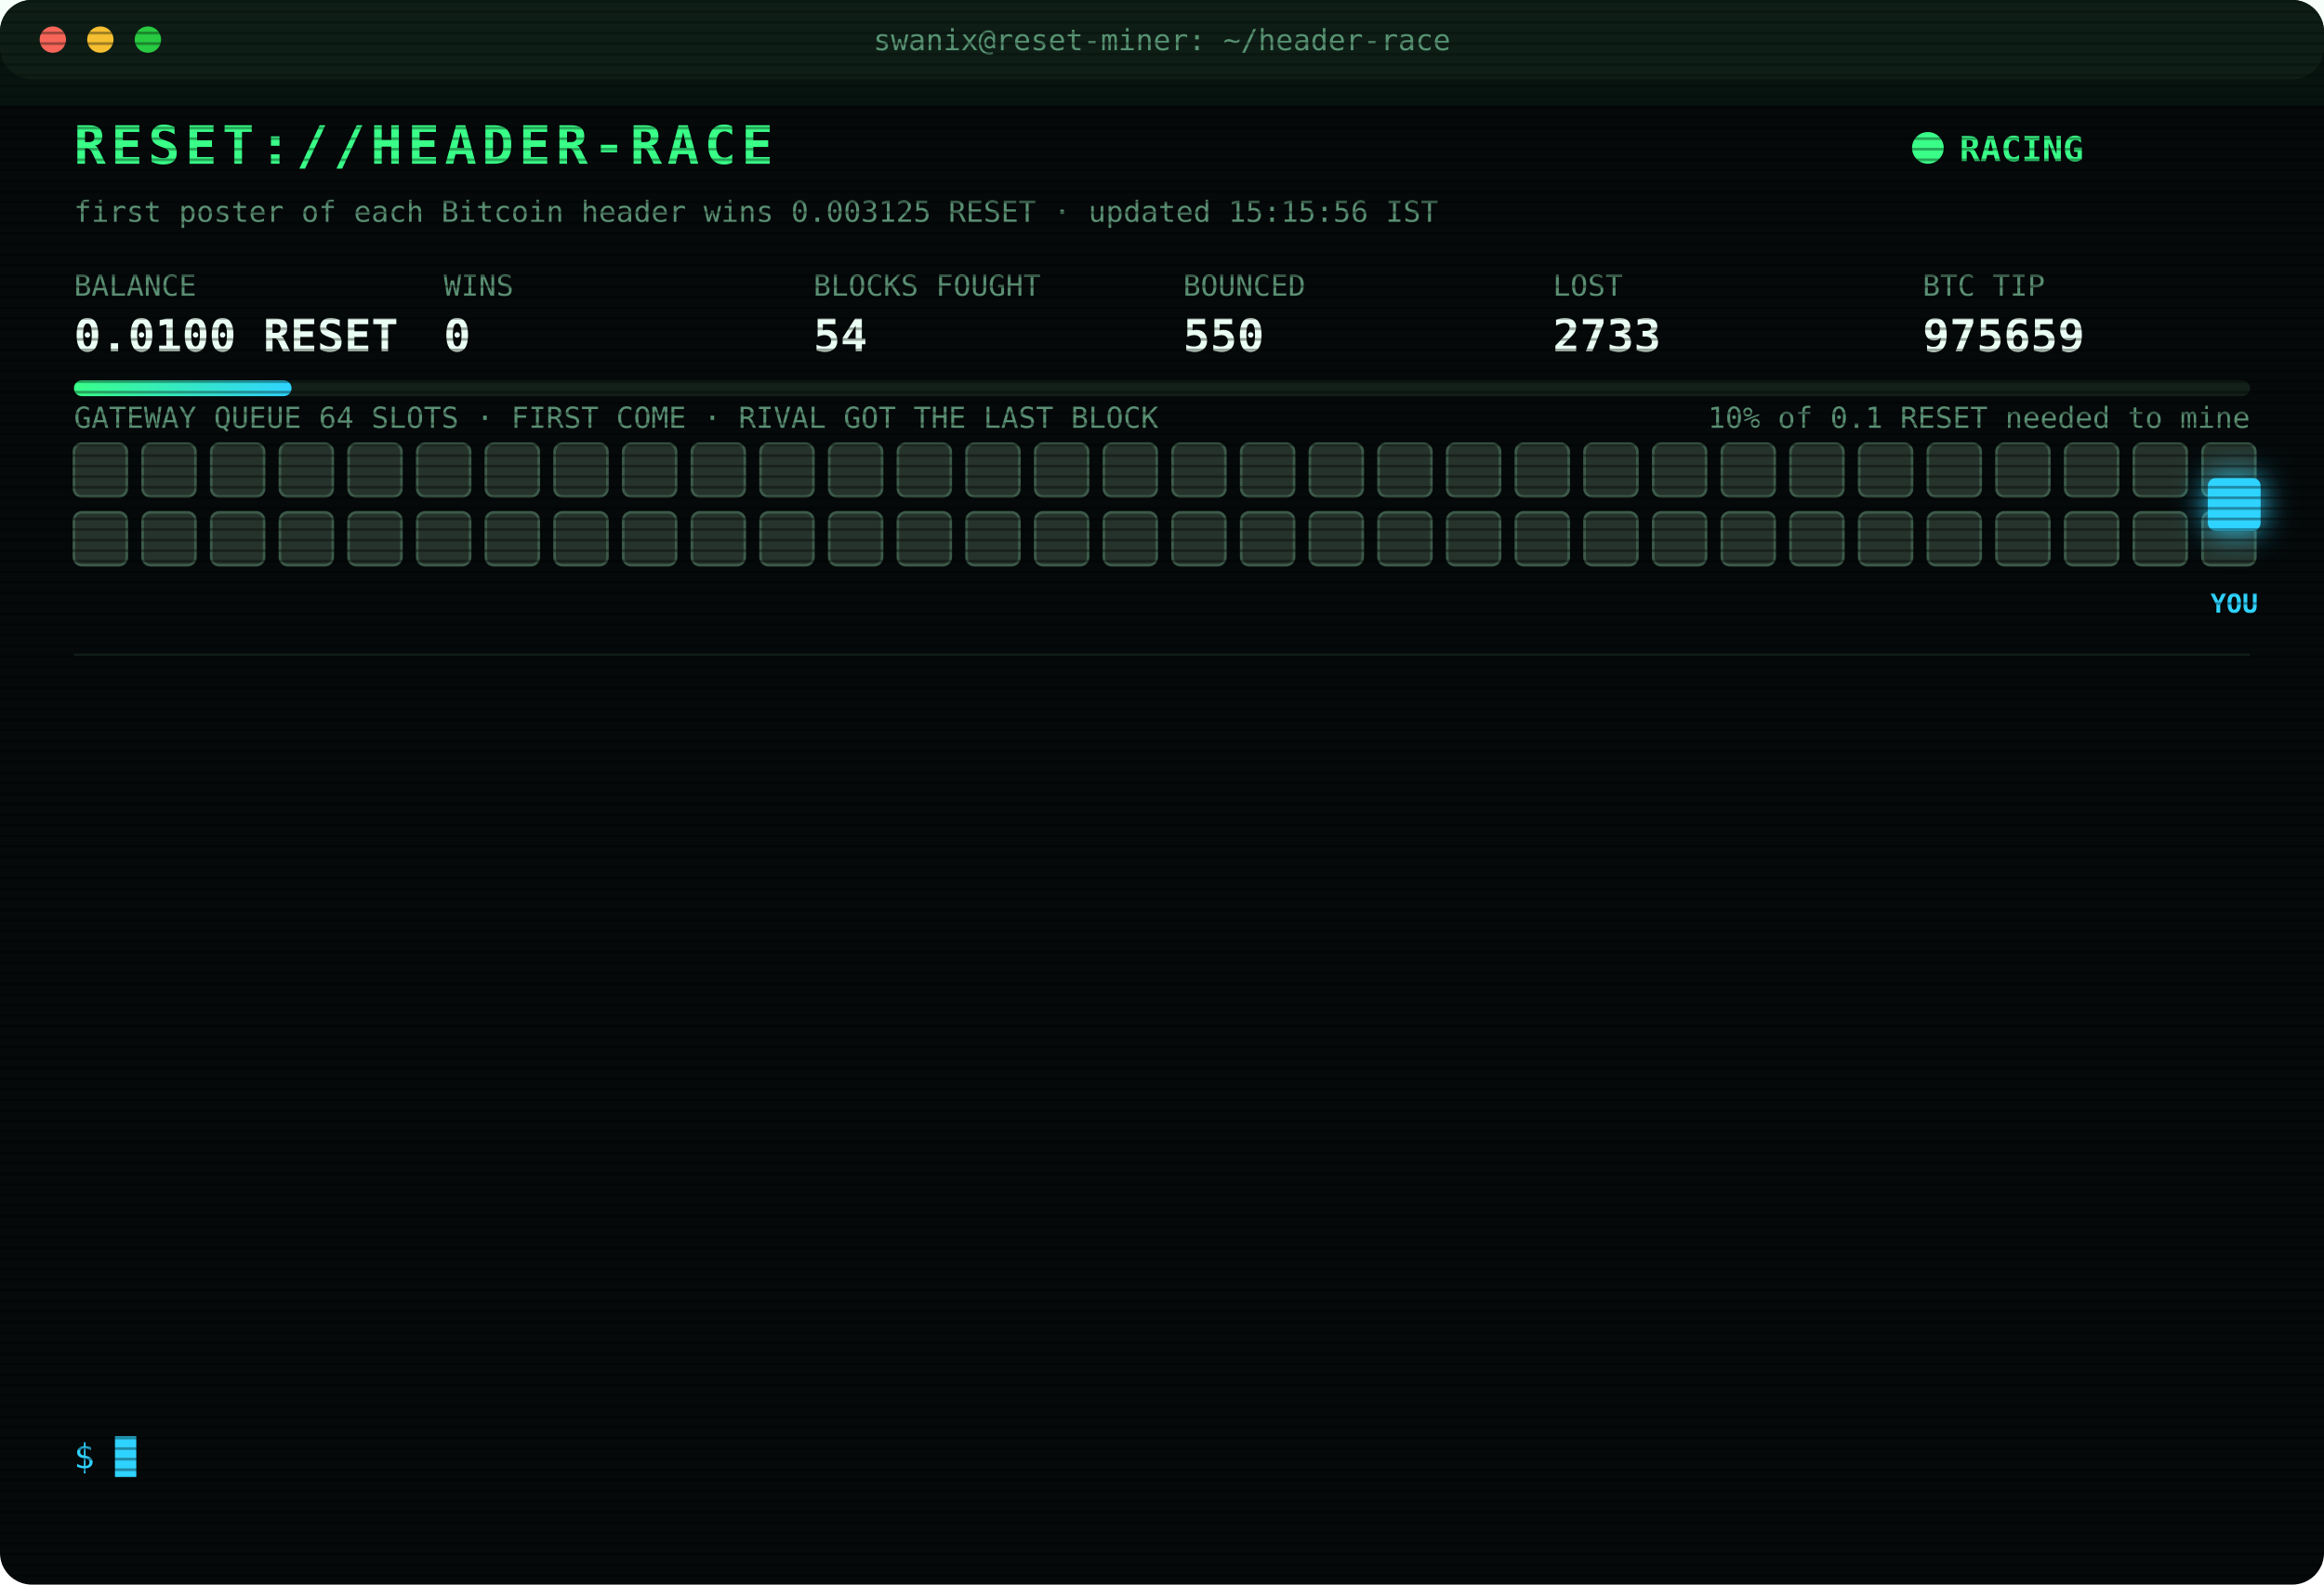
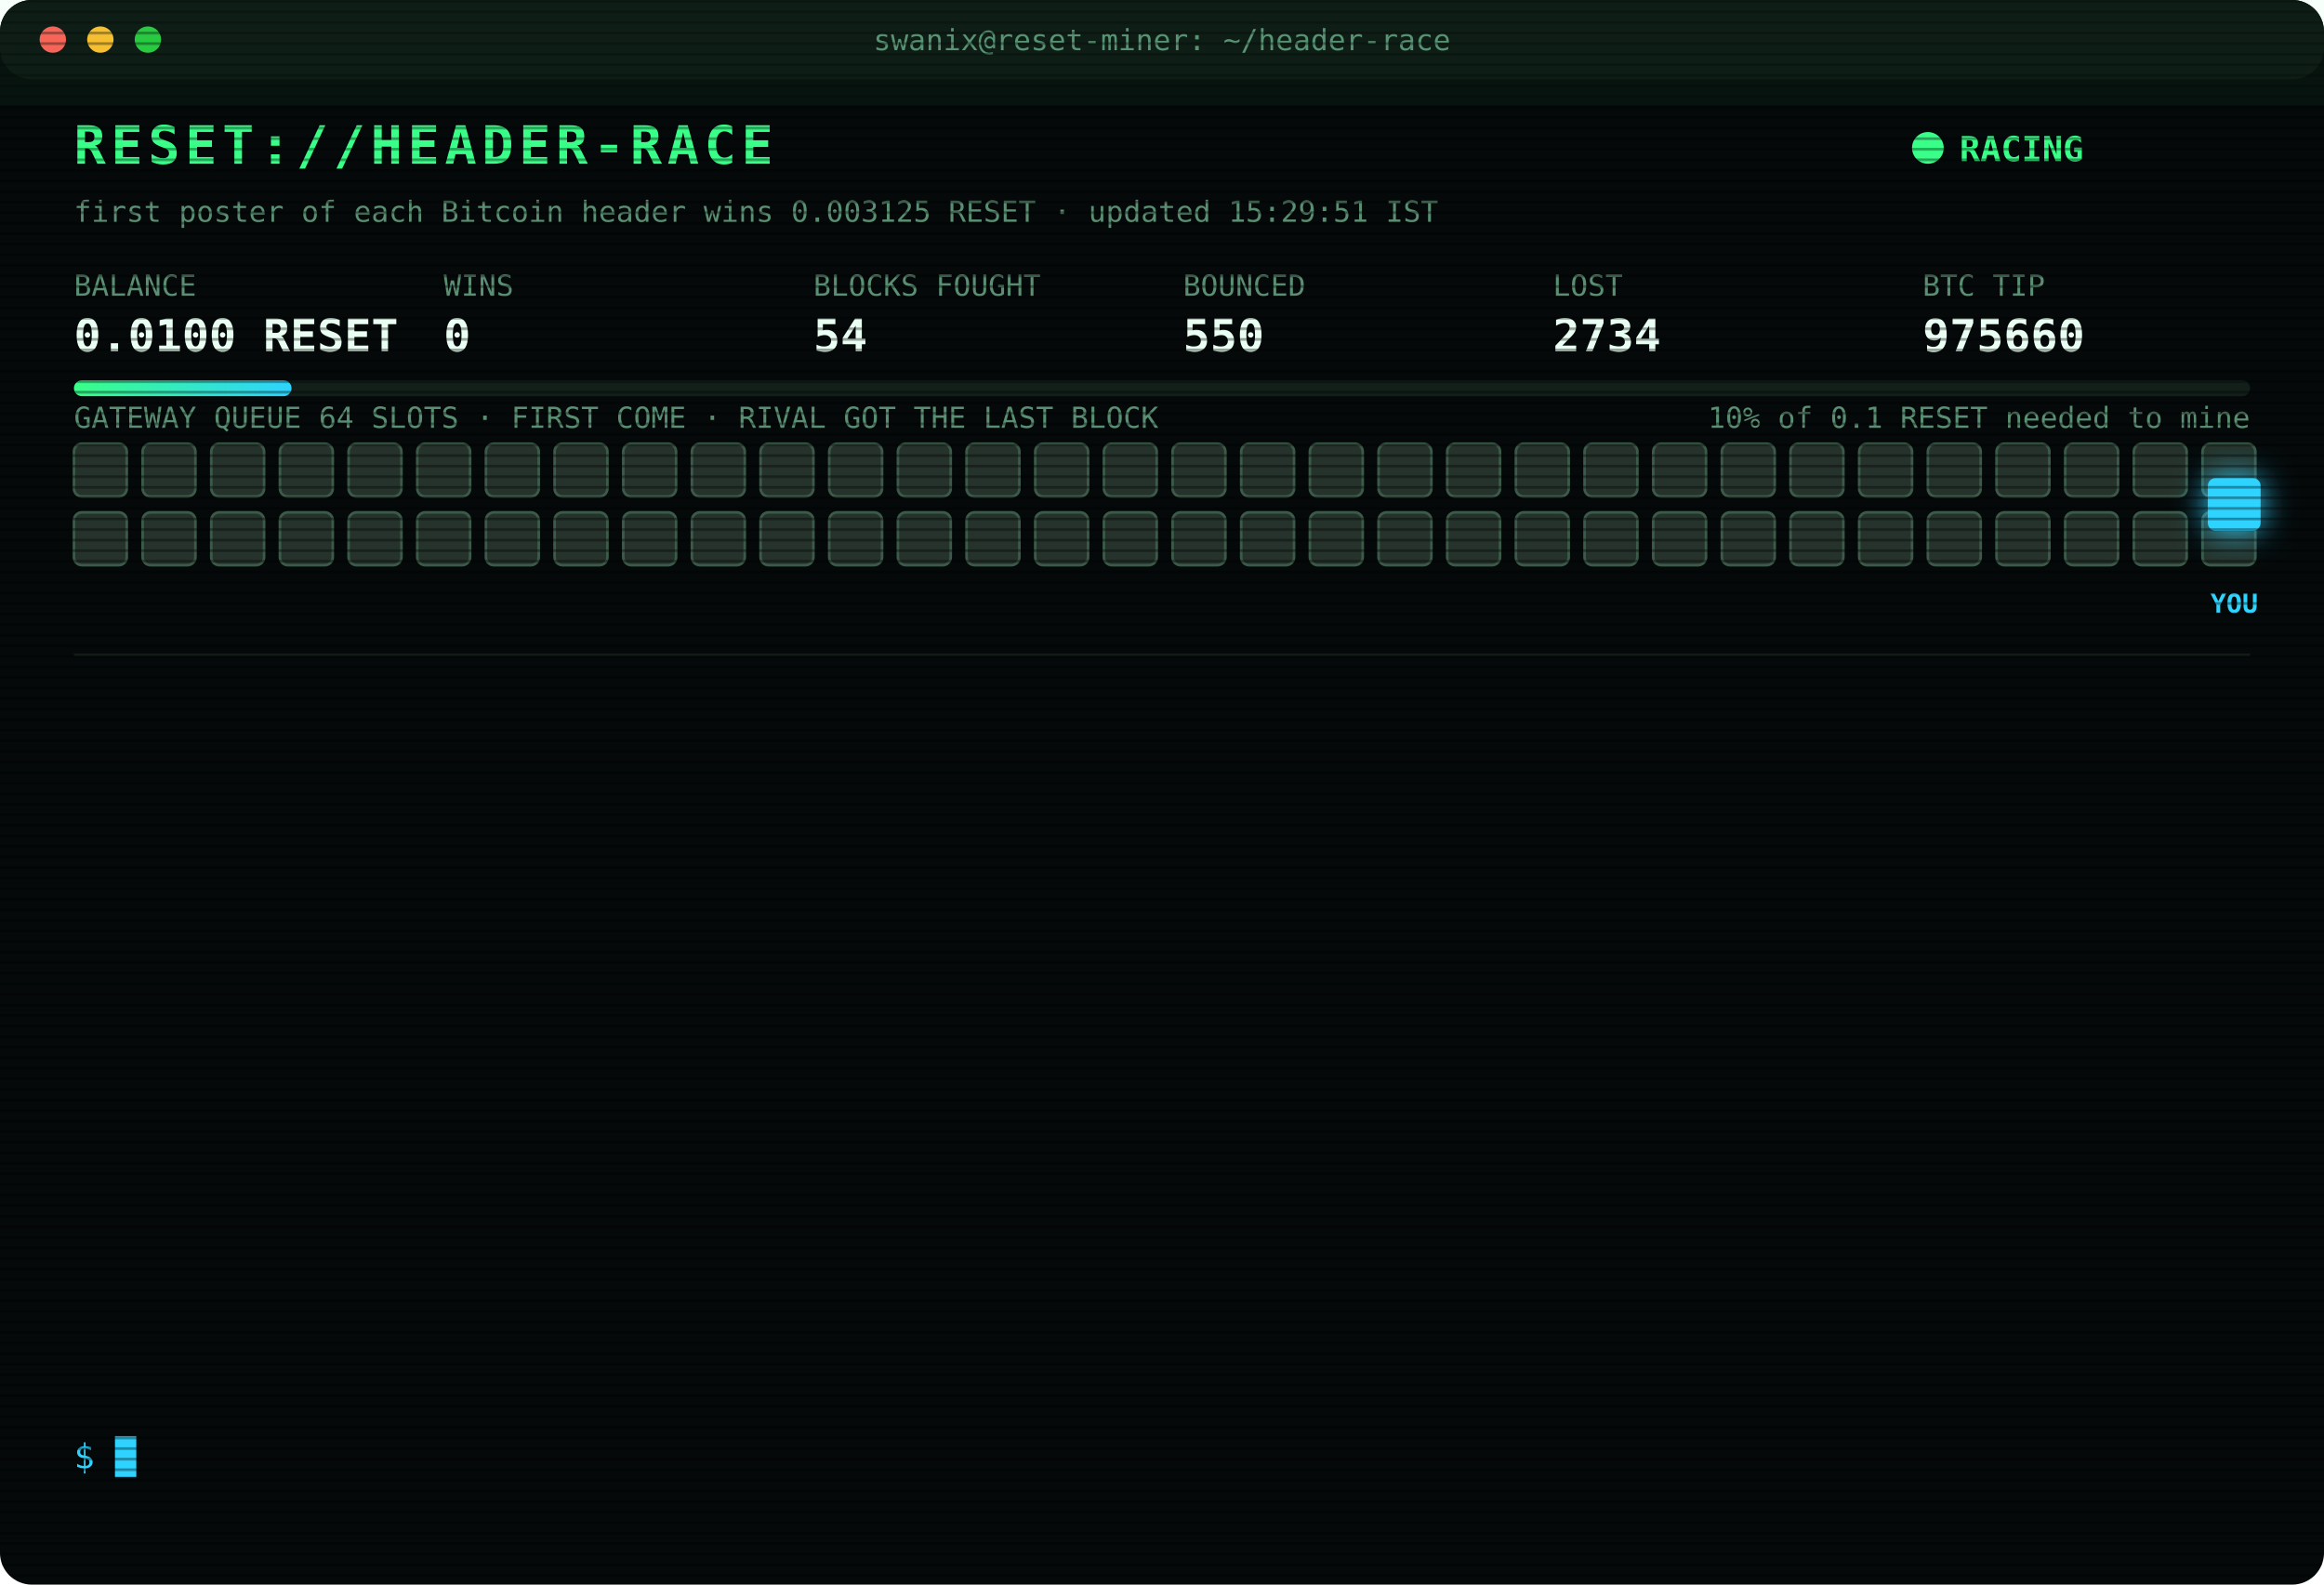
<svg xmlns="http://www.w3.org/2000/svg" width="880" height="600" viewBox="0 0 880 600" font-family="ui-monospace,SFMono-Regular,Menlo,Consolas,monospace">
  <style>
text{font-size:13px;fill:#7CFFB2}
.title{font-size:20px;font-weight:700;fill:#39FF88;letter-spacing:2px;animation:glitch 3s infinite steps(1)}
.sub{fill:#2fd3ff}.k{fill:#5a8f73;font-size:11px}.v{font-size:17px;font-weight:700;fill:#eafff3}
.ts{fill:#3f6b56}.boot{fill:#2fd3ff}.dim{fill:#5a8f73}.bad{fill:#ff4d6d}.warn{fill:#ffd23f}.mag{fill:#ff5cf0}.win{fill:#39FF88;font-weight:700}
.tag{font-size:10px;fill:#2fd3ff;font-weight:700}
.rival{fill:#26332c;stroke:#3c5a49;animation:jam 1.2s infinite alternate}
.idle{fill:#141c18;stroke:#22302a;animation:breathe 4s infinite}
.me{fill:#2fd3ff;filter:drop-shadow(0 0 6px #2fd3ff)}
.hover{animation:nudge 1.1s infinite ease-in-out}.bounce{animation:kick 1.4s infinite}
.ln{opacity:0;animation:in .4s forwards}
.cur{animation:blink 1s infinite steps(1)}
.scan{animation:scan 6s infinite linear}
.led{animation:blink 1.4s infinite}
@keyframes in{from{opacity:0;transform:translateX(-6px)}to{opacity:1;transform:none}}
@keyframes blink{50%{opacity:0}}
@keyframes jam{to{fill:#33463b}}
@keyframes breathe{50%{opacity:.4}}
@keyframes nudge{50%{transform:translateX(-10px)}}
@keyframes kick{0%,100%{transform:none}30%{transform:translateX(-14px)}55%{transform:translateX(10px) translateY(-6px)}}
@keyframes glitch{0%,92%{transform:none}93%{transform:translateX(2px);fill:#ff4d6d}95%{transform:translateX(-2px);fill:#2fd3ff}97%{transform:none}}
@keyframes scan{from{transform:translateY(-40px)}to{transform:translateY(600px)}}
</style>
  <defs>
    <pattern id="sl" width="4" height="4" patternUnits="userSpaceOnUse">
      <rect width="4" height="1" fill="#000" opacity=".35" />
    </pattern>
    <linearGradient id="bar">
      <stop offset="0" stop-color="#39FF88" />
      <stop offset="1" stop-color="#2fd3ff" />
    </linearGradient>
  </defs>
  <rect width="880" height="600" rx="12" fill="#05090a" />
  <rect width="880" height="30" rx="12" fill="#0d1512" />
  <circle cx="20" cy="15" r="5" fill="#ff5f57" />
  <circle cx="38" cy="15" r="5" fill="#febc2e" />
  <circle cx="56" cy="15" r="5" fill="#28c840" />
  <text x="440" y="19" text-anchor="middle" class="k">swanix@reset-miner: ~/header-race</text>
  <text x="28" y="62" class="title">RESET://HEADER-RACE</text>
  <circle class="led" cx="730" cy="56" r="6" fill="#39FF88" />
  <text x="742" y="61" class="win">RACING</text>
-   <text x="28" y="84" class="k">first poster of each Bitcoin header wins 0.003125 RESET · updated 15:15:56 IST</text>
+   <text x="28" y="84" class="k">first poster of each Bitcoin header wins 0.003125 RESET · updated 15:29:51 IST</text>
  <text x="28" y="112" class="k">BALANCE</text>
  <text x="28" y="133" class="v">0.0100 RESET</text>
  <text x="168" y="112" class="k">WINS</text>
  <text x="168" y="133" class="v">0</text>
  <text x="308" y="112" class="k">BLOCKS FOUGHT</text>
  <text x="308" y="133" class="v">54</text>
  <text x="448" y="112" class="k">BOUNCED</text>
  <text x="448" y="133" class="v">550</text>
  <text x="588" y="112" class="k">LOST</text>
-   <text x="588" y="133" class="v">2733</text>
+   <text x="588" y="133" class="v">2734</text>
  <text x="728" y="112" class="k">BTC TIP</text>
-   <text x="728" y="133" class="v">975659</text>
+   <text x="728" y="133" class="v">975660</text>
  <rect x="28" y="144" width="824" height="6" rx="3" fill="#13201a" />
  <rect x="28" y="144" width="82.4" height="6" rx="3" fill="url(#bar)" />
  <text x="852" y="162" text-anchor="end" class="k">10% of 0.1 RESET needed to mine</text>
  <text x="28" y="162" class="k">GATEWAY QUEUE 64 SLOTS · FIRST COME · RIVAL GOT THE LAST BLOCK</text>
  <rect class="rival" x="28" y="168" width="20" height="20" rx="3" style="animation-delay:0.00s" />
  <rect class="rival" x="54" y="168" width="20" height="20" rx="3" style="animation-delay:0.05s" />
  <rect class="rival" x="80" y="168" width="20" height="20" rx="3" style="animation-delay:0.10s" />
  <rect class="rival" x="106" y="168" width="20" height="20" rx="3" style="animation-delay:0.15s" />
  <rect class="rival" x="132" y="168" width="20" height="20" rx="3" style="animation-delay:0.20s" />
  <rect class="rival" x="158" y="168" width="20" height="20" rx="3" style="animation-delay:0.25s" />
  <rect class="rival" x="184" y="168" width="20" height="20" rx="3" style="animation-delay:0.30s" />
  <rect class="rival" x="210" y="168" width="20" height="20" rx="3" style="animation-delay:0.35s" />
  <rect class="rival" x="236" y="168" width="20" height="20" rx="3" style="animation-delay:0.40s" />
  <rect class="rival" x="262" y="168" width="20" height="20" rx="3" style="animation-delay:0.45s" />
  <rect class="rival" x="288" y="168" width="20" height="20" rx="3" style="animation-delay:0.50s" />
  <rect class="rival" x="314" y="168" width="20" height="20" rx="3" style="animation-delay:0.55s" />
  <rect class="rival" x="340" y="168" width="20" height="20" rx="3" style="animation-delay:0.60s" />
  <rect class="rival" x="366" y="168" width="20" height="20" rx="3" style="animation-delay:0.65s" />
  <rect class="rival" x="392" y="168" width="20" height="20" rx="3" style="animation-delay:0.70s" />
  <rect class="rival" x="418" y="168" width="20" height="20" rx="3" style="animation-delay:0.75s" />
  <rect class="rival" x="444" y="168" width="20" height="20" rx="3" style="animation-delay:0.80s" />
  <rect class="rival" x="470" y="168" width="20" height="20" rx="3" style="animation-delay:0.85s" />
  <rect class="rival" x="496" y="168" width="20" height="20" rx="3" style="animation-delay:0.90s" />
  <rect class="rival" x="522" y="168" width="20" height="20" rx="3" style="animation-delay:0.95s" />
  <rect class="rival" x="548" y="168" width="20" height="20" rx="3" style="animation-delay:1.00s" />
  <rect class="rival" x="574" y="168" width="20" height="20" rx="3" style="animation-delay:1.05s" />
  <rect class="rival" x="600" y="168" width="20" height="20" rx="3" style="animation-delay:1.10s" />
  <rect class="rival" x="626" y="168" width="20" height="20" rx="3" style="animation-delay:1.15s" />
  <rect class="rival" x="652" y="168" width="20" height="20" rx="3" style="animation-delay:1.20s" />
  <rect class="rival" x="678" y="168" width="20" height="20" rx="3" style="animation-delay:1.25s" />
  <rect class="rival" x="704" y="168" width="20" height="20" rx="3" style="animation-delay:1.30s" />
  <rect class="rival" x="730" y="168" width="20" height="20" rx="3" style="animation-delay:1.35s" />
  <rect class="rival" x="756" y="168" width="20" height="20" rx="3" style="animation-delay:1.40s" />
  <rect class="rival" x="782" y="168" width="20" height="20" rx="3" style="animation-delay:1.45s" />
  <rect class="rival" x="808" y="168" width="20" height="20" rx="3" style="animation-delay:1.50s" />
  <rect class="rival" x="834" y="168" width="20" height="20" rx="3" style="animation-delay:1.55s" />
  <rect class="rival" x="28" y="194" width="20" height="20" rx="3" style="animation-delay:1.60s" />
  <rect class="rival" x="54" y="194" width="20" height="20" rx="3" style="animation-delay:1.65s" />
  <rect class="rival" x="80" y="194" width="20" height="20" rx="3" style="animation-delay:1.70s" />
  <rect class="rival" x="106" y="194" width="20" height="20" rx="3" style="animation-delay:1.75s" />
  <rect class="rival" x="132" y="194" width="20" height="20" rx="3" style="animation-delay:1.80s" />
  <rect class="rival" x="158" y="194" width="20" height="20" rx="3" style="animation-delay:1.85s" />
  <rect class="rival" x="184" y="194" width="20" height="20" rx="3" style="animation-delay:1.90s" />
  <rect class="rival" x="210" y="194" width="20" height="20" rx="3" style="animation-delay:1.95s" />
  <rect class="rival" x="236" y="194" width="20" height="20" rx="3" style="animation-delay:2.00s" />
  <rect class="rival" x="262" y="194" width="20" height="20" rx="3" style="animation-delay:2.05s" />
  <rect class="rival" x="288" y="194" width="20" height="20" rx="3" style="animation-delay:2.10s" />
  <rect class="rival" x="314" y="194" width="20" height="20" rx="3" style="animation-delay:2.15s" />
  <rect class="rival" x="340" y="194" width="20" height="20" rx="3" style="animation-delay:2.20s" />
  <rect class="rival" x="366" y="194" width="20" height="20" rx="3" style="animation-delay:2.25s" />
  <rect class="rival" x="392" y="194" width="20" height="20" rx="3" style="animation-delay:2.30s" />
  <rect class="rival" x="418" y="194" width="20" height="20" rx="3" style="animation-delay:2.35s" />
  <rect class="rival" x="444" y="194" width="20" height="20" rx="3" style="animation-delay:2.40s" />
  <rect class="rival" x="470" y="194" width="20" height="20" rx="3" style="animation-delay:2.45s" />
  <rect class="rival" x="496" y="194" width="20" height="20" rx="3" style="animation-delay:2.50s" />
  <rect class="rival" x="522" y="194" width="20" height="20" rx="3" style="animation-delay:2.55s" />
  <rect class="rival" x="548" y="194" width="20" height="20" rx="3" style="animation-delay:2.60s" />
  <rect class="rival" x="574" y="194" width="20" height="20" rx="3" style="animation-delay:2.65s" />
  <rect class="rival" x="600" y="194" width="20" height="20" rx="3" style="animation-delay:2.70s" />
  <rect class="rival" x="626" y="194" width="20" height="20" rx="3" style="animation-delay:2.75s" />
  <rect class="rival" x="652" y="194" width="20" height="20" rx="3" style="animation-delay:2.80s" />
  <rect class="rival" x="678" y="194" width="20" height="20" rx="3" style="animation-delay:2.85s" />
  <rect class="rival" x="704" y="194" width="20" height="20" rx="3" style="animation-delay:2.90s" />
  <rect class="rival" x="730" y="194" width="20" height="20" rx="3" style="animation-delay:2.95s" />
  <rect class="rival" x="756" y="194" width="20" height="20" rx="3" style="animation-delay:3.00s" />
  <rect class="rival" x="782" y="194" width="20" height="20" rx="3" style="animation-delay:3.05s" />
  <rect class="rival" x="808" y="194" width="20" height="20" rx="3" style="animation-delay:3.10s" />
  <rect class="rival" x="834" y="194" width="20" height="20" rx="3" style="animation-delay:3.15s" />
  <g class="hover">
    <rect class="me" x="836" y="181" width="20" height="20" rx="3" />
    <text class="tag" x="846" y="232" text-anchor="middle">YOU</text>
  </g>
  <line x1="28" x2="852" y1="248" y2="248" stroke="#13201a" />
  <g class="ln" style="animation-delay:0.40s">
-     <text x="28" y="270" class="ts">13:26:24</text>
-     <text x="104" y="270" class="bad">[LOST] #975645 taken by a rival miner</text>
+     <text x="28" y="270" class="ts">13:32:43</text>
+     <text x="104" y="270" class="bad">[LOST] #975646 taken by a rival miner</text>
  </g>
  <g class="ln" style="animation-delay:0.65s">
-     <text x="28" y="292" class="ts">13:32:43</text>
-     <text x="104" y="292" class="bad">[LOST] #975646 taken by a rival miner</text>
+     <text x="28" y="292" class="ts">13:43:58</text>
+     <text x="104" y="292" class="bad">[LOST] #975647 taken by a rival miner</text>
  </g>
  <g class="ln" style="animation-delay:0.90s">
-     <text x="28" y="314" class="ts">13:43:58</text>
-     <text x="104" y="314" class="bad">[LOST] #975647 taken by a rival miner</text>
+     <text x="28" y="314" class="ts">13:54:45</text>
+     <text x="104" y="314" class="bad">[LOST] #975648 taken by a rival miner</text>
  </g>
  <g class="ln" style="animation-delay:1.15s">
-     <text x="28" y="336" class="ts">13:54:45</text>
-     <text x="104" y="336" class="bad">[LOST] #975648 taken by a rival miner</text>
+     <text x="28" y="336" class="ts">14:14:22</text>
+     <text x="104" y="336" class="bad">[LOST] #975650 taken by a rival miner</text>
  </g>
  <g class="ln" style="animation-delay:1.40s">
-     <text x="28" y="358" class="ts">14:14:22</text>
-     <text x="104" y="358" class="bad">[LOST] #975650 taken by a rival miner</text>
+     <text x="28" y="358" class="ts">14:20:52</text>
+     <text x="104" y="358" class="bad">[LOST] #975651 taken by a rival miner</text>
  </g>
  <g class="ln" style="animation-delay:1.65s">
-     <text x="28" y="380" class="ts">14:20:52</text>
-     <text x="104" y="380" class="bad">[LOST] #975651 taken by a rival miner</text>
+     <text x="28" y="380" class="ts">14:22:12</text>
+     <text x="104" y="380" class="bad">[LOST] #975652 taken by a rival miner</text>
  </g>
  <g class="ln" style="animation-delay:1.90s">
-     <text x="28" y="402" class="ts">14:22:12</text>
-     <text x="104" y="402" class="bad">[LOST] #975652 taken by a rival miner</text>
+     <text x="28" y="402" class="ts">14:44:37</text>
+     <text x="104" y="402" class="bad">[LOST] #975653 taken by a rival miner</text>
  </g>
  <g class="ln" style="animation-delay:2.15s">
-     <text x="28" y="424" class="ts">14:44:37</text>
-     <text x="104" y="424" class="bad">[LOST] #975653 taken by a rival miner</text>
+     <text x="28" y="424" class="ts">14:48:02</text>
+     <text x="104" y="424" class="bad">[LOST] #975654 taken by a rival miner</text>
  </g>
  <g class="ln" style="animation-delay:2.40s">
-     <text x="28" y="446" class="ts">14:48:02</text>
-     <text x="104" y="446" class="bad">[LOST] #975654 taken by a rival miner</text>
+     <text x="28" y="446" class="ts">14:52:27</text>
+     <text x="104" y="446" class="bad">[LOST] #975656 taken by a rival miner</text>
  </g>
  <g class="ln" style="animation-delay:2.65s">
-     <text x="28" y="468" class="ts">14:52:27</text>
-     <text x="104" y="468" class="bad">[LOST] #975656 taken by a rival miner</text>
+     <text x="28" y="468" class="ts">15:08:09</text>
+     <text x="104" y="468" class="bad">[LOST] #975657 taken by a rival miner</text>
  </g>
  <g class="ln" style="animation-delay:2.90s">
-     <text x="28" y="490" class="ts">15:08:09</text>
-     <text x="104" y="490" class="bad">[LOST] #975657 taken by a rival miner</text>
+     <text x="28" y="490" class="ts">15:12:08</text>
+     <text x="104" y="490" class="bad">[LOST] #975658 taken by a rival miner</text>
  </g>
  <g class="ln" style="animation-delay:3.15s">
-     <text x="28" y="512" class="ts">15:12:08</text>
-     <text x="104" y="512" class="bad">[LOST] #975658 taken by a rival miner</text>
+     <text x="28" y="512" class="ts">15:15:56</text>
+     <text x="104" y="512" class="bad">[LOST] #975659 taken by a rival miner</text>
  </g>
  <g class="ln" style="animation-delay:3.40s">
-     <text x="28" y="534" class="ts">15:15:56</text>
-     <text x="104" y="534" class="bad">[LOST] #975659 taken by a rival miner</text>
+     <text x="28" y="534" class="ts">15:29:51</text>
+     <text x="104" y="534" class="bad">[LOST] #975660 taken by a rival miner</text>
  </g>
  <text x="28" y="556" class="sub">$ <tspan class="cur">█</tspan>
  </text>
  <rect width="880" height="600" rx="12" fill="url(#sl)" pointer-events="none" />
  <rect class="scan" width="880" height="40" fill="#39FF88" opacity=".04" />
</svg>
